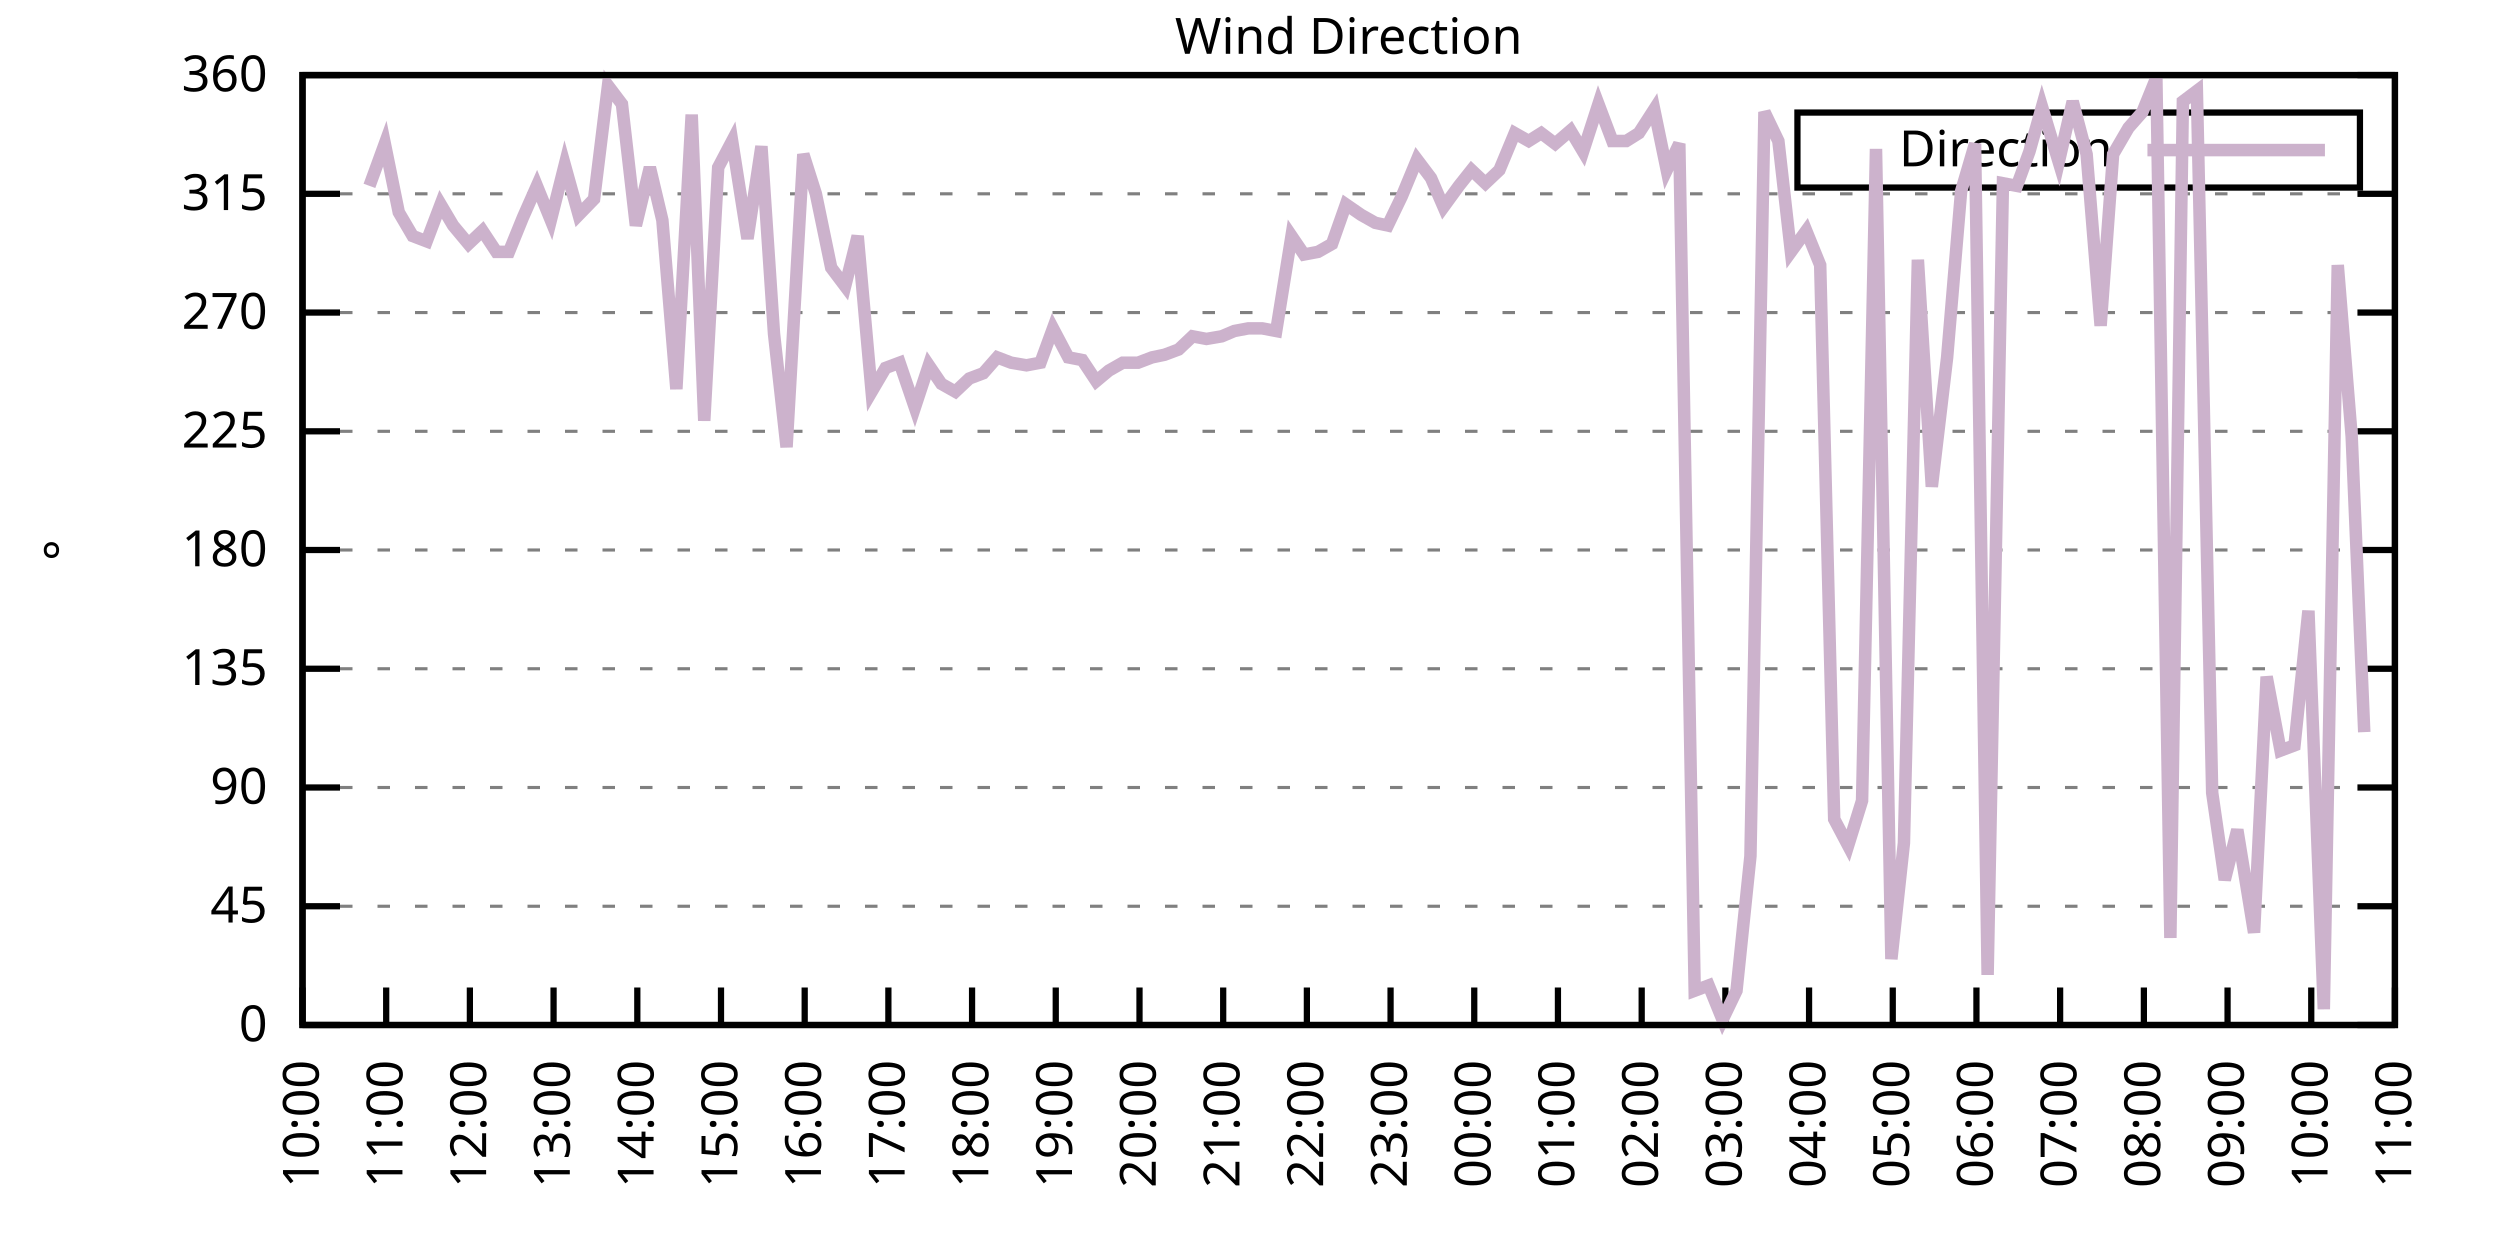
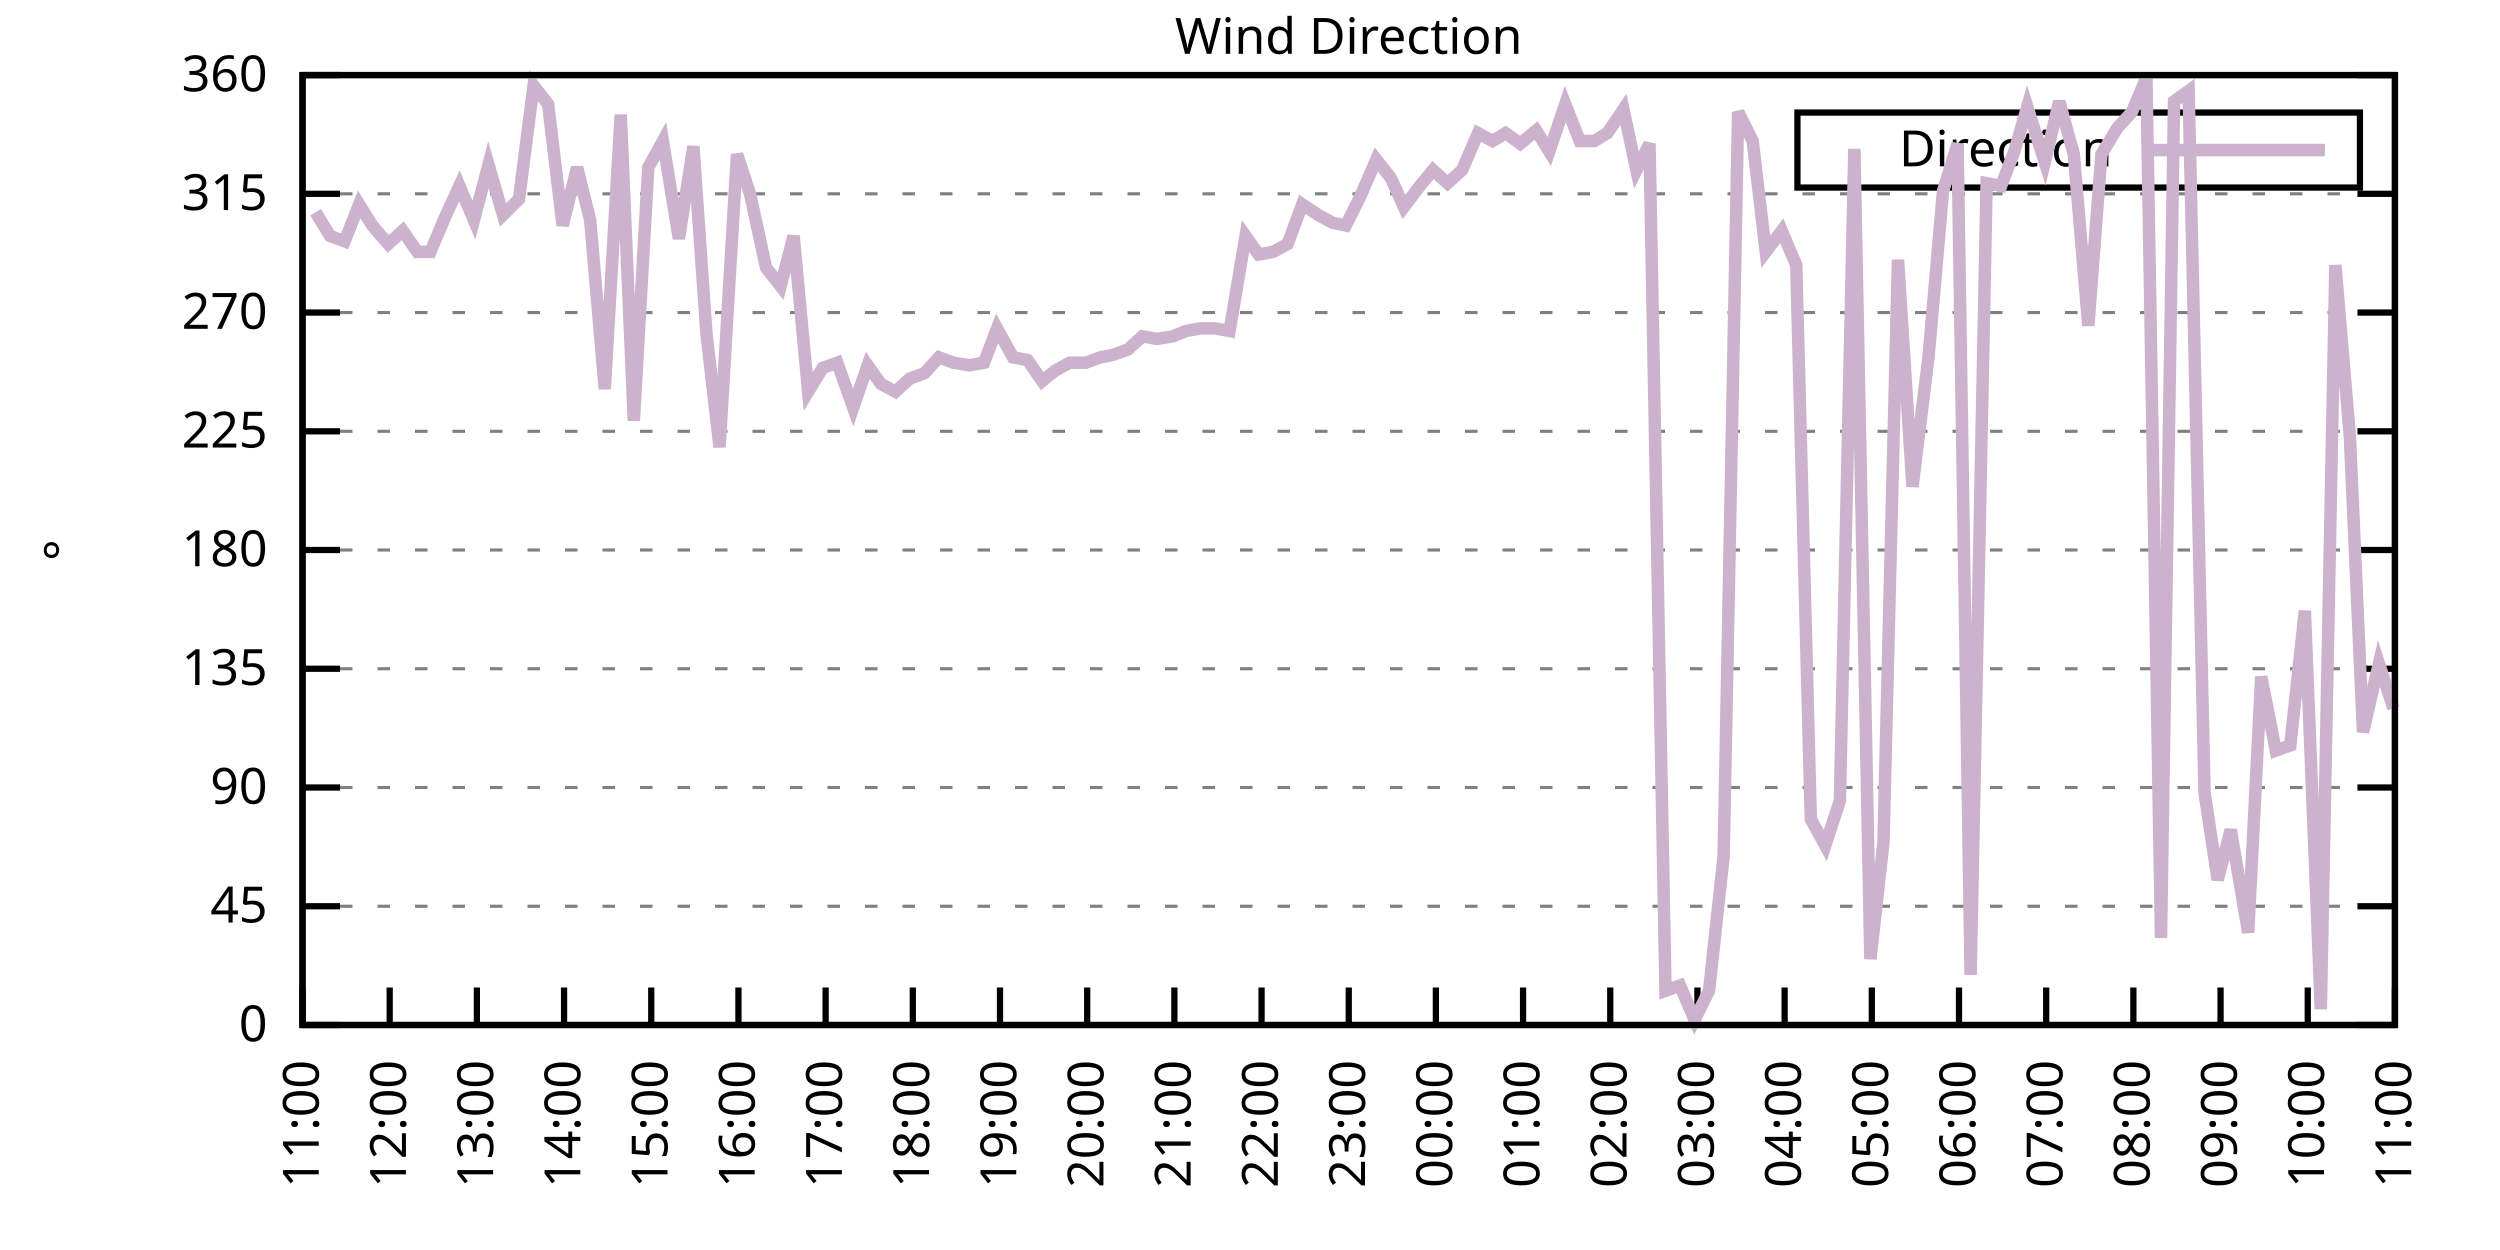
<svg xmlns="http://www.w3.org/2000/svg" xmlns:xlink="http://www.w3.org/1999/xlink" width="400" height="200" viewBox="0 0 400 200">
  <g id="gnuplot_canvas">
    <rect x="0" y="0" width="400" height="200" fill="none" />
    <defs>
      <circle id="gpDot" r="0.5" stroke-width="0.5" stroke="currentColor" />
      <path id="gpPt0" stroke-width="0.333" stroke="currentColor" d="M-1,0 h2 M0,-1 v2" />
      <path id="gpPt1" stroke-width="0.333" stroke="currentColor" d="M-1,-1 L1,1 M1,-1 L-1,1" />
      <path id="gpPt2" stroke-width="0.333" stroke="currentColor" d="M-1,0 L1,0 M0,-1 L0,1 M-1,-1 L1,1 M-1,1 L1,-1" />
      <rect id="gpPt3" stroke-width="0.333" stroke="currentColor" x="-1" y="-1" width="2" height="2" />
      <rect id="gpPt4" stroke-width="0.333" stroke="currentColor" fill="currentColor" x="-1" y="-1" width="2" height="2" />
      <circle id="gpPt5" stroke-width="0.333" stroke="currentColor" cx="0" cy="0" r="1" />
      <use xlink:href="#gpPt5" id="gpPt6" fill="currentColor" stroke="none" />
      <path id="gpPt7" stroke-width="0.333" stroke="currentColor" d="M0,-1.33 L-1.33,0.67 L1.33,0.67 z" />
      <use xlink:href="#gpPt7" id="gpPt8" fill="currentColor" stroke="none" />
      <use xlink:href="#gpPt7" id="gpPt9" stroke="currentColor" transform="rotate(180)" />
      <use xlink:href="#gpPt9" id="gpPt10" fill="currentColor" stroke="none" />
      <use xlink:href="#gpPt3" id="gpPt11" stroke="currentColor" transform="rotate(45)" />
      <use xlink:href="#gpPt11" id="gpPt12" fill="currentColor" stroke="none" />
      <path id="gpPt13" stroke-width="0.333" stroke="currentColor" d="M0,1.330 L1.265,0.411 L0.782,-1.067 L-0.782,-1.076 L-1.265,0.411 z" />
      <use xlink:href="#gpPt13" id="gpPt14" fill="currentColor" stroke="none" />
      <filter id="textbox" filterUnits="objectBoundingBox" x="0" y="0" height="1" width="1">
        <feFlood flood-color="white" flood-opacity="1" result="bgnd" />
        <feComposite in="SourceGraphic" in2="bgnd" operator="atop" />
      </filter>
      <filter id="greybox" filterUnits="objectBoundingBox" x="0" y="0" height="1" width="1">
        <feFlood flood-color="lightgrey" flood-opacity="1" result="grey" />
        <feComposite in="SourceGraphic" in2="grey" operator="atop" />
      </filter>
    </defs>
    <g fill="none" color="white" stroke="currentColor" stroke-width="1.00" stroke-linecap="butt" stroke-linejoin="miter">
</g>
    <g fill="none" color="black" stroke="currentColor" stroke-width="1.00" stroke-linecap="butt" stroke-linejoin="miter">
      <g stroke="none" shape-rendering="crispEdges">
        <polygon fill="rgb(255, 255, 255)" points="48.40,164.00 383.18,164.00 383.18,12.02 48.40,12.02 " />
      </g>
    </g>
    <g fill="none" color="black" stroke="currentColor" stroke-width="1.00" stroke-linecap="butt" stroke-linejoin="miter">
</g>
    <g fill="none" color="black" stroke="black" stroke-width="0.50" stroke-linecap="butt" stroke-linejoin="miter">
</g>
    <g fill="none" color="gray" stroke="currentColor" stroke-width="0.50" stroke-linecap="butt" stroke-linejoin="miter">
      <path stroke="gray" stroke-dasharray="2,4" class="gridline" d="M48.40,164.00 L383.19,164.00  " />
    </g>
    <g fill="none" color="gray" stroke="gray" stroke-width="1.00" stroke-linecap="butt" stroke-linejoin="miter">
</g>
    <g fill="none" color="black" stroke="currentColor" stroke-width="1.00" stroke-linecap="butt" stroke-linejoin="miter">
      <path stroke="black" d="M48.40,164.00 L54.40,164.00 M383.19,164.00 L377.19,164.00  " />
      <g transform="translate(42.80,166.60)" stroke="none" fill="black" font-family="Sans" font-size="8.00" text-anchor="end">
        <text>
          <tspan font-family="Sans"> 0</tspan>
        </text>
      </g>
    </g>
    <g fill="none" color="black" stroke="currentColor" stroke-width="1.00" stroke-linecap="butt" stroke-linejoin="miter">
</g>
    <g fill="none" color="black" stroke="black" stroke-width="0.50" stroke-linecap="butt" stroke-linejoin="miter">
</g>
    <g fill="none" color="gray" stroke="currentColor" stroke-width="0.50" stroke-linecap="butt" stroke-linejoin="miter">
      <path stroke="gray" stroke-dasharray="2,4" class="gridline" d="M48.40,145.00 L383.19,145.00  " />
    </g>
    <g fill="none" color="gray" stroke="gray" stroke-width="1.00" stroke-linecap="butt" stroke-linejoin="miter">
</g>
    <g fill="none" color="black" stroke="currentColor" stroke-width="1.00" stroke-linecap="butt" stroke-linejoin="miter">
      <path stroke="black" d="M48.40,145.00 L54.40,145.00 M383.19,145.00 L377.19,145.00  " />
      <g transform="translate(42.80,147.60)" stroke="none" fill="black" font-family="Sans" font-size="8.00" text-anchor="end">
        <text>
          <tspan font-family="Sans"> 45</tspan>
        </text>
      </g>
    </g>
    <g fill="none" color="black" stroke="currentColor" stroke-width="1.00" stroke-linecap="butt" stroke-linejoin="miter">
</g>
    <g fill="none" color="black" stroke="black" stroke-width="0.50" stroke-linecap="butt" stroke-linejoin="miter">
</g>
    <g fill="none" color="gray" stroke="currentColor" stroke-width="0.50" stroke-linecap="butt" stroke-linejoin="miter">
      <path stroke="gray" stroke-dasharray="2,4" class="gridline" d="M48.40,126.00 L383.19,126.00  " />
    </g>
    <g fill="none" color="gray" stroke="gray" stroke-width="1.00" stroke-linecap="butt" stroke-linejoin="miter">
</g>
    <g fill="none" color="black" stroke="currentColor" stroke-width="1.00" stroke-linecap="butt" stroke-linejoin="miter">
      <path stroke="black" d="M48.40,126.00 L54.40,126.00 M383.19,126.00 L377.19,126.00  " />
      <g transform="translate(42.80,128.60)" stroke="none" fill="black" font-family="Sans" font-size="8.00" text-anchor="end">
        <text>
          <tspan font-family="Sans"> 90</tspan>
        </text>
      </g>
    </g>
    <g fill="none" color="black" stroke="currentColor" stroke-width="1.00" stroke-linecap="butt" stroke-linejoin="miter">
</g>
    <g fill="none" color="black" stroke="black" stroke-width="0.50" stroke-linecap="butt" stroke-linejoin="miter">
</g>
    <g fill="none" color="gray" stroke="currentColor" stroke-width="0.50" stroke-linecap="butt" stroke-linejoin="miter">
      <path stroke="gray" stroke-dasharray="2,4" class="gridline" d="M48.40,107.00 L383.19,107.00  " />
    </g>
    <g fill="none" color="gray" stroke="gray" stroke-width="1.00" stroke-linecap="butt" stroke-linejoin="miter">
</g>
    <g fill="none" color="black" stroke="currentColor" stroke-width="1.00" stroke-linecap="butt" stroke-linejoin="miter">
      <path stroke="black" d="M48.40,107.00 L54.40,107.00 M383.19,107.00 L377.19,107.00  " />
      <g transform="translate(42.80,109.60)" stroke="none" fill="black" font-family="Sans" font-size="8.00" text-anchor="end">
        <text>
          <tspan font-family="Sans"> 135</tspan>
        </text>
      </g>
    </g>
    <g fill="none" color="black" stroke="currentColor" stroke-width="1.00" stroke-linecap="butt" stroke-linejoin="miter">
</g>
    <g fill="none" color="black" stroke="black" stroke-width="0.50" stroke-linecap="butt" stroke-linejoin="miter">
</g>
    <g fill="none" color="gray" stroke="currentColor" stroke-width="0.50" stroke-linecap="butt" stroke-linejoin="miter">
      <path stroke="gray" stroke-dasharray="2,4" class="gridline" d="M48.40,88.00 L383.19,88.00  " />
    </g>
    <g fill="none" color="gray" stroke="gray" stroke-width="1.00" stroke-linecap="butt" stroke-linejoin="miter">
</g>
    <g fill="none" color="black" stroke="currentColor" stroke-width="1.00" stroke-linecap="butt" stroke-linejoin="miter">
      <path stroke="black" d="M48.40,88.00 L54.40,88.00 M383.19,88.00 L377.19,88.00  " />
      <g transform="translate(42.80,90.60)" stroke="none" fill="black" font-family="Sans" font-size="8.00" text-anchor="end">
        <text>
          <tspan font-family="Sans"> 180</tspan>
        </text>
      </g>
    </g>
    <g fill="none" color="black" stroke="currentColor" stroke-width="1.00" stroke-linecap="butt" stroke-linejoin="miter">
</g>
    <g fill="none" color="black" stroke="black" stroke-width="0.50" stroke-linecap="butt" stroke-linejoin="miter">
</g>
    <g fill="none" color="gray" stroke="currentColor" stroke-width="0.50" stroke-linecap="butt" stroke-linejoin="miter">
      <path stroke="gray" stroke-dasharray="2,4" class="gridline" d="M48.40,69.01 L383.19,69.01  " />
    </g>
    <g fill="none" color="gray" stroke="gray" stroke-width="1.00" stroke-linecap="butt" stroke-linejoin="miter">
</g>
    <g fill="none" color="black" stroke="currentColor" stroke-width="1.00" stroke-linecap="butt" stroke-linejoin="miter">
      <path stroke="black" d="M48.40,69.01 L54.40,69.01 M383.19,69.01 L377.19,69.01  " />
      <g transform="translate(42.80,71.61)" stroke="none" fill="black" font-family="Sans" font-size="8.00" text-anchor="end">
        <text>
          <tspan font-family="Sans"> 225</tspan>
        </text>
      </g>
    </g>
    <g fill="none" color="black" stroke="currentColor" stroke-width="1.00" stroke-linecap="butt" stroke-linejoin="miter">
</g>
    <g fill="none" color="black" stroke="black" stroke-width="0.50" stroke-linecap="butt" stroke-linejoin="miter">
</g>
    <g fill="none" color="gray" stroke="currentColor" stroke-width="0.50" stroke-linecap="butt" stroke-linejoin="miter">
      <path stroke="gray" stroke-dasharray="2,4" class="gridline" d="M48.40,50.01 L383.19,50.01  " />
    </g>
    <g fill="none" color="gray" stroke="gray" stroke-width="1.00" stroke-linecap="butt" stroke-linejoin="miter">
</g>
    <g fill="none" color="black" stroke="currentColor" stroke-width="1.00" stroke-linecap="butt" stroke-linejoin="miter">
      <path stroke="black" d="M48.40,50.01 L54.40,50.01 M383.19,50.01 L377.19,50.01  " />
      <g transform="translate(42.80,52.61)" stroke="none" fill="black" font-family="Sans" font-size="8.00" text-anchor="end">
        <text>
          <tspan font-family="Sans"> 270</tspan>
        </text>
      </g>
    </g>
    <g fill="none" color="black" stroke="currentColor" stroke-width="1.00" stroke-linecap="butt" stroke-linejoin="miter">
</g>
    <g fill="none" color="black" stroke="black" stroke-width="0.50" stroke-linecap="butt" stroke-linejoin="miter">
</g>
    <g fill="none" color="gray" stroke="currentColor" stroke-width="0.50" stroke-linecap="butt" stroke-linejoin="miter">
      <path stroke="gray" stroke-dasharray="2,4" class="gridline" d="M48.40,31.01 L383.19,31.01  " />
    </g>
    <g fill="none" color="gray" stroke="gray" stroke-width="1.00" stroke-linecap="butt" stroke-linejoin="miter">
</g>
    <g fill="none" color="black" stroke="currentColor" stroke-width="1.00" stroke-linecap="butt" stroke-linejoin="miter">
      <path stroke="black" d="M48.40,31.01 L54.40,31.01 M383.19,31.01 L377.19,31.01  " />
      <g transform="translate(42.80,33.61)" stroke="none" fill="black" font-family="Sans" font-size="8.00" text-anchor="end">
        <text>
          <tspan font-family="Sans"> 315</tspan>
        </text>
      </g>
    </g>
    <g fill="none" color="black" stroke="currentColor" stroke-width="1.00" stroke-linecap="butt" stroke-linejoin="miter">
</g>
    <g fill="none" color="black" stroke="black" stroke-width="0.50" stroke-linecap="butt" stroke-linejoin="miter">
</g>
    <g fill="none" color="gray" stroke="currentColor" stroke-width="0.50" stroke-linecap="butt" stroke-linejoin="miter">
      <path stroke="gray" stroke-dasharray="2,4" class="gridline" d="M48.40,12.01 L383.19,12.01  " />
    </g>
    <g fill="none" color="gray" stroke="gray" stroke-width="1.00" stroke-linecap="butt" stroke-linejoin="miter">
</g>
    <g fill="none" color="black" stroke="currentColor" stroke-width="1.00" stroke-linecap="butt" stroke-linejoin="miter">
      <path stroke="black" d="M48.40,12.01 L54.40,12.01 M383.19,12.01 L377.19,12.01  " />
      <g transform="translate(42.80,14.61)" stroke="none" fill="black" font-family="Sans" font-size="8.00" text-anchor="end">
        <text>
          <tspan font-family="Sans"> 360</tspan>
        </text>
      </g>
    </g>
    <g fill="none" color="black" stroke="currentColor" stroke-width="1.00" stroke-linecap="butt" stroke-linejoin="miter">
      <path stroke="black" d="M48.40,164.00 L48.40,158.00  " />
      <g transform="translate(51.00,169.60) rotate(270.00)" stroke="none" fill="black" font-family="Sans" font-size="8.00" text-anchor="end">
        <text>
-           <tspan font-family="Sans">10:00</tspan>
-         </text>
-       </g>
-     </g>
-     <g fill="none" color="black" stroke="currentColor" stroke-width="1.00" stroke-linecap="butt" stroke-linejoin="miter">
-       <path stroke="black" d="M61.79,164.00 L61.79,158.00  " />
-       <g transform="translate(64.39,169.60) rotate(270.00)" stroke="none" fill="black" font-family="Sans" font-size="8.00" text-anchor="end">
-         <text>
          <tspan font-family="Sans">11:00</tspan>
        </text>
      </g>
    </g>
    <g fill="none" color="black" stroke="currentColor" stroke-width="1.00" stroke-linecap="butt" stroke-linejoin="miter">
-       <path stroke="black" d="M75.18,164.00 L75.18,158.00  " />
-       <g transform="translate(77.78,169.60) rotate(270.00)" stroke="none" fill="black" font-family="Sans" font-size="8.00" text-anchor="end">
+       <path stroke="black" d="M62.35,164.00 L62.35,158.00  " />
+       <g transform="translate(64.95,169.60) rotate(270.00)" stroke="none" fill="black" font-family="Sans" font-size="8.00" text-anchor="end">
        <text>
          <tspan font-family="Sans">12:00</tspan>
        </text>
      </g>
    </g>
    <g fill="none" color="black" stroke="currentColor" stroke-width="1.00" stroke-linecap="butt" stroke-linejoin="miter">
-       <path stroke="black" d="M88.57,164.00 L88.57,158.00  " />
-       <g transform="translate(91.17,169.60) rotate(270.00)" stroke="none" fill="black" font-family="Sans" font-size="8.00" text-anchor="end">
+       <path stroke="black" d="M76.30,164.00 L76.30,158.00  " />
+       <g transform="translate(78.90,169.60) rotate(270.00)" stroke="none" fill="black" font-family="Sans" font-size="8.00" text-anchor="end">
        <text>
          <tspan font-family="Sans">13:00</tspan>
        </text>
      </g>
    </g>
    <g fill="none" color="black" stroke="currentColor" stroke-width="1.00" stroke-linecap="butt" stroke-linejoin="miter">
-       <path stroke="black" d="M101.97,164.00 L101.97,158.00  " />
-       <g transform="translate(104.57,169.60) rotate(270.00)" stroke="none" fill="black" font-family="Sans" font-size="8.00" text-anchor="end">
+       <path stroke="black" d="M90.25,164.00 L90.25,158.00  " />
+       <g transform="translate(92.85,169.60) rotate(270.00)" stroke="none" fill="black" font-family="Sans" font-size="8.00" text-anchor="end">
        <text>
          <tspan font-family="Sans">14:00</tspan>
        </text>
      </g>
    </g>
    <g fill="none" color="black" stroke="currentColor" stroke-width="1.00" stroke-linecap="butt" stroke-linejoin="miter">
-       <path stroke="black" d="M115.36,164.00 L115.36,158.00  " />
-       <g transform="translate(117.96,169.60) rotate(270.00)" stroke="none" fill="black" font-family="Sans" font-size="8.00" text-anchor="end">
+       <path stroke="black" d="M104.20,164.00 L104.20,158.00  " />
+       <g transform="translate(106.80,169.60) rotate(270.00)" stroke="none" fill="black" font-family="Sans" font-size="8.00" text-anchor="end">
        <text>
          <tspan font-family="Sans">15:00</tspan>
        </text>
      </g>
    </g>
    <g fill="none" color="black" stroke="currentColor" stroke-width="1.00" stroke-linecap="butt" stroke-linejoin="miter">
-       <path stroke="black" d="M128.75,164.00 L128.75,158.00  " />
-       <g transform="translate(131.35,169.60) rotate(270.00)" stroke="none" fill="black" font-family="Sans" font-size="8.00" text-anchor="end">
+       <path stroke="black" d="M118.15,164.00 L118.15,158.00  " />
+       <g transform="translate(120.75,169.60) rotate(270.00)" stroke="none" fill="black" font-family="Sans" font-size="8.00" text-anchor="end">
        <text>
          <tspan font-family="Sans">16:00</tspan>
        </text>
      </g>
    </g>
    <g fill="none" color="black" stroke="currentColor" stroke-width="1.00" stroke-linecap="butt" stroke-linejoin="miter">
-       <path stroke="black" d="M142.14,164.00 L142.14,158.00  " />
-       <g transform="translate(144.74,169.60) rotate(270.00)" stroke="none" fill="black" font-family="Sans" font-size="8.00" text-anchor="end">
+       <path stroke="black" d="M132.10,164.00 L132.10,158.00  " />
+       <g transform="translate(134.70,169.60) rotate(270.00)" stroke="none" fill="black" font-family="Sans" font-size="8.00" text-anchor="end">
        <text>
          <tspan font-family="Sans">17:00</tspan>
        </text>
      </g>
    </g>
    <g fill="none" color="black" stroke="currentColor" stroke-width="1.00" stroke-linecap="butt" stroke-linejoin="miter">
-       <path stroke="black" d="M155.53,164.00 L155.53,158.00  " />
-       <g transform="translate(158.13,169.60) rotate(270.00)" stroke="none" fill="black" font-family="Sans" font-size="8.00" text-anchor="end">
+       <path stroke="black" d="M146.05,164.00 L146.05,158.00  " />
+       <g transform="translate(148.65,169.60) rotate(270.00)" stroke="none" fill="black" font-family="Sans" font-size="8.00" text-anchor="end">
        <text>
          <tspan font-family="Sans">18:00</tspan>
        </text>
      </g>
    </g>
    <g fill="none" color="black" stroke="currentColor" stroke-width="1.00" stroke-linecap="butt" stroke-linejoin="miter">
-       <path stroke="black" d="M168.92,164.00 L168.92,158.00  " />
-       <g transform="translate(171.52,169.60) rotate(270.00)" stroke="none" fill="black" font-family="Sans" font-size="8.00" text-anchor="end">
+       <path stroke="black" d="M160.00,164.00 L160.00,158.00  " />
+       <g transform="translate(162.60,169.60) rotate(270.00)" stroke="none" fill="black" font-family="Sans" font-size="8.00" text-anchor="end">
        <text>
          <tspan font-family="Sans">19:00</tspan>
        </text>
      </g>
    </g>
    <g fill="none" color="black" stroke="currentColor" stroke-width="1.00" stroke-linecap="butt" stroke-linejoin="miter">
-       <path stroke="black" d="M182.32,164.00 L182.32,158.00  " />
-       <g transform="translate(184.92,169.60) rotate(270.00)" stroke="none" fill="black" font-family="Sans" font-size="8.00" text-anchor="end">
+       <path stroke="black" d="M173.95,164.00 L173.95,158.00  " />
+       <g transform="translate(176.55,169.60) rotate(270.00)" stroke="none" fill="black" font-family="Sans" font-size="8.00" text-anchor="end">
        <text>
          <tspan font-family="Sans">20:00</tspan>
        </text>
      </g>
    </g>
    <g fill="none" color="black" stroke="currentColor" stroke-width="1.00" stroke-linecap="butt" stroke-linejoin="miter">
-       <path stroke="black" d="M195.71,164.00 L195.71,158.00  " />
-       <g transform="translate(198.31,169.60) rotate(270.00)" stroke="none" fill="black" font-family="Sans" font-size="8.00" text-anchor="end">
+       <path stroke="black" d="M187.90,164.00 L187.90,158.00  " />
+       <g transform="translate(190.50,169.60) rotate(270.00)" stroke="none" fill="black" font-family="Sans" font-size="8.00" text-anchor="end">
        <text>
          <tspan font-family="Sans">21:00</tspan>
        </text>
      </g>
    </g>
    <g fill="none" color="black" stroke="currentColor" stroke-width="1.00" stroke-linecap="butt" stroke-linejoin="miter">
-       <path stroke="black" d="M209.10,164.00 L209.10,158.00  " />
-       <g transform="translate(211.70,169.60) rotate(270.00)" stroke="none" fill="black" font-family="Sans" font-size="8.00" text-anchor="end">
+       <path stroke="black" d="M201.85,164.00 L201.85,158.00  " />
+       <g transform="translate(204.45,169.60) rotate(270.00)" stroke="none" fill="black" font-family="Sans" font-size="8.00" text-anchor="end">
        <text>
          <tspan font-family="Sans">22:00</tspan>
        </text>
      </g>
    </g>
    <g fill="none" color="black" stroke="currentColor" stroke-width="1.00" stroke-linecap="butt" stroke-linejoin="miter">
-       <path stroke="black" d="M222.49,164.00 L222.49,158.00  " />
-       <g transform="translate(225.09,169.60) rotate(270.00)" stroke="none" fill="black" font-family="Sans" font-size="8.00" text-anchor="end">
+       <path stroke="black" d="M215.80,164.00 L215.80,158.00  " />
+       <g transform="translate(218.40,169.60) rotate(270.00)" stroke="none" fill="black" font-family="Sans" font-size="8.00" text-anchor="end">
        <text>
          <tspan font-family="Sans">23:00</tspan>
        </text>
      </g>
    </g>
    <g fill="none" color="black" stroke="currentColor" stroke-width="1.00" stroke-linecap="butt" stroke-linejoin="miter">
-       <path stroke="black" d="M235.88,164.00 L235.88,158.00  " />
-       <g transform="translate(238.48,169.60) rotate(270.00)" stroke="none" fill="black" font-family="Sans" font-size="8.00" text-anchor="end">
+       <path stroke="black" d="M229.74,164.00 L229.74,158.00  " />
+       <g transform="translate(232.34,169.60) rotate(270.00)" stroke="none" fill="black" font-family="Sans" font-size="8.00" text-anchor="end">
        <text>
          <tspan font-family="Sans">00:00</tspan>
        </text>
      </g>
    </g>
    <g fill="none" color="black" stroke="currentColor" stroke-width="1.00" stroke-linecap="butt" stroke-linejoin="miter">
-       <path stroke="black" d="M249.27,164.00 L249.27,158.00  " />
-       <g transform="translate(251.87,169.60) rotate(270.00)" stroke="none" fill="black" font-family="Sans" font-size="8.00" text-anchor="end">
+       <path stroke="black" d="M243.69,164.00 L243.69,158.00  " />
+       <g transform="translate(246.29,169.60) rotate(270.00)" stroke="none" fill="black" font-family="Sans" font-size="8.00" text-anchor="end">
        <text>
          <tspan font-family="Sans">01:00</tspan>
        </text>
      </g>
    </g>
    <g fill="none" color="black" stroke="currentColor" stroke-width="1.00" stroke-linecap="butt" stroke-linejoin="miter">
-       <path stroke="black" d="M262.67,164.00 L262.67,158.00  " />
-       <g transform="translate(265.27,169.60) rotate(270.00)" stroke="none" fill="black" font-family="Sans" font-size="8.00" text-anchor="end">
+       <path stroke="black" d="M257.64,164.00 L257.64,158.00  " />
+       <g transform="translate(260.24,169.60) rotate(270.00)" stroke="none" fill="black" font-family="Sans" font-size="8.00" text-anchor="end">
        <text>
          <tspan font-family="Sans">02:00</tspan>
        </text>
      </g>
    </g>
    <g fill="none" color="black" stroke="currentColor" stroke-width="1.00" stroke-linecap="butt" stroke-linejoin="miter">
-       <path stroke="black" d="M276.06,164.00 L276.06,158.00  " />
-       <g transform="translate(278.66,169.60) rotate(270.00)" stroke="none" fill="black" font-family="Sans" font-size="8.00" text-anchor="end">
+       <path stroke="black" d="M271.59,164.00 L271.59,158.00  " />
+       <g transform="translate(274.19,169.60) rotate(270.00)" stroke="none" fill="black" font-family="Sans" font-size="8.00" text-anchor="end">
        <text>
          <tspan font-family="Sans">03:00</tspan>
        </text>
      </g>
    </g>
    <g fill="none" color="black" stroke="currentColor" stroke-width="1.00" stroke-linecap="butt" stroke-linejoin="miter">
-       <path stroke="black" d="M289.45,164.00 L289.45,158.00  " />
-       <g transform="translate(292.05,169.60) rotate(270.00)" stroke="none" fill="black" font-family="Sans" font-size="8.00" text-anchor="end">
+       <path stroke="black" d="M285.54,164.00 L285.54,158.00  " />
+       <g transform="translate(288.14,169.60) rotate(270.00)" stroke="none" fill="black" font-family="Sans" font-size="8.00" text-anchor="end">
        <text>
          <tspan font-family="Sans">04:00</tspan>
        </text>
      </g>
    </g>
    <g fill="none" color="black" stroke="currentColor" stroke-width="1.00" stroke-linecap="butt" stroke-linejoin="miter">
-       <path stroke="black" d="M302.84,164.00 L302.84,158.00  " />
-       <g transform="translate(305.44,169.60) rotate(270.00)" stroke="none" fill="black" font-family="Sans" font-size="8.00" text-anchor="end">
+       <path stroke="black" d="M299.49,164.00 L299.49,158.00  " />
+       <g transform="translate(302.09,169.60) rotate(270.00)" stroke="none" fill="black" font-family="Sans" font-size="8.00" text-anchor="end">
        <text>
          <tspan font-family="Sans">05:00</tspan>
        </text>
      </g>
    </g>
    <g fill="none" color="black" stroke="currentColor" stroke-width="1.00" stroke-linecap="butt" stroke-linejoin="miter">
-       <path stroke="black" d="M316.23,164.00 L316.23,158.00  " />
-       <g transform="translate(318.83,169.60) rotate(270.00)" stroke="none" fill="black" font-family="Sans" font-size="8.00" text-anchor="end">
+       <path stroke="black" d="M313.44,164.00 L313.44,158.00  " />
+       <g transform="translate(316.04,169.60) rotate(270.00)" stroke="none" fill="black" font-family="Sans" font-size="8.00" text-anchor="end">
        <text>
          <tspan font-family="Sans">06:00</tspan>
        </text>
      </g>
    </g>
    <g fill="none" color="black" stroke="currentColor" stroke-width="1.00" stroke-linecap="butt" stroke-linejoin="miter">
-       <path stroke="black" d="M329.62,164.00 L329.62,158.00  " />
-       <g transform="translate(332.22,169.60) rotate(270.00)" stroke="none" fill="black" font-family="Sans" font-size="8.00" text-anchor="end">
+       <path stroke="black" d="M327.39,164.00 L327.39,158.00  " />
+       <g transform="translate(329.99,169.60) rotate(270.00)" stroke="none" fill="black" font-family="Sans" font-size="8.00" text-anchor="end">
        <text>
          <tspan font-family="Sans">07:00</tspan>
        </text>
      </g>
    </g>
    <g fill="none" color="black" stroke="currentColor" stroke-width="1.00" stroke-linecap="butt" stroke-linejoin="miter">
-       <path stroke="black" d="M343.02,164.00 L343.02,158.00  " />
-       <g transform="translate(345.62,169.60) rotate(270.00)" stroke="none" fill="black" font-family="Sans" font-size="8.00" text-anchor="end">
+       <path stroke="black" d="M341.34,164.00 L341.34,158.00  " />
+       <g transform="translate(343.94,169.60) rotate(270.00)" stroke="none" fill="black" font-family="Sans" font-size="8.00" text-anchor="end">
        <text>
          <tspan font-family="Sans">08:00</tspan>
        </text>
      </g>
    </g>
    <g fill="none" color="black" stroke="currentColor" stroke-width="1.00" stroke-linecap="butt" stroke-linejoin="miter">
-       <path stroke="black" d="M356.41,164.00 L356.41,158.00  " />
-       <g transform="translate(359.01,169.60) rotate(270.00)" stroke="none" fill="black" font-family="Sans" font-size="8.00" text-anchor="end">
+       <path stroke="black" d="M355.29,164.00 L355.29,158.00  " />
+       <g transform="translate(357.89,169.60) rotate(270.00)" stroke="none" fill="black" font-family="Sans" font-size="8.00" text-anchor="end">
        <text>
          <tspan font-family="Sans">09:00</tspan>
        </text>
      </g>
    </g>
    <g fill="none" color="black" stroke="currentColor" stroke-width="1.00" stroke-linecap="butt" stroke-linejoin="miter">
-       <path stroke="black" d="M369.80,164.00 L369.80,158.00  " />
-       <g transform="translate(372.40,169.60) rotate(270.00)" stroke="none" fill="black" font-family="Sans" font-size="8.00" text-anchor="end">
+       <path stroke="black" d="M369.24,164.00 L369.24,158.00  " />
+       <g transform="translate(371.84,169.60) rotate(270.00)" stroke="none" fill="black" font-family="Sans" font-size="8.00" text-anchor="end">
        <text>
          <tspan font-family="Sans">10:00</tspan>
        </text>
      </g>
    </g>
    <g fill="none" color="black" stroke="currentColor" stroke-width="1.00" stroke-linecap="butt" stroke-linejoin="miter">
      <path stroke="black" d="M383.19,164.00 L383.19,158.00  " />
      <g transform="translate(385.79,169.60) rotate(270.00)" stroke="none" fill="black" font-family="Sans" font-size="8.00" text-anchor="end">
        <text>
          <tspan font-family="Sans">11:00</tspan>
        </text>
      </g>
    </g>
    <g fill="none" color="black" stroke="currentColor" stroke-width="1.00" stroke-linecap="butt" stroke-linejoin="miter">
</g>
    <g fill="none" color="black" stroke="currentColor" stroke-width="1.00" stroke-linecap="butt" stroke-linejoin="miter">
      <path stroke="black" d="M48.40,12.01 L48.40,164.00 L383.19,164.00 L383.19,12.01 L48.40,12.01 Z  " />
    </g>
    <g fill="none" color="black" stroke="currentColor" stroke-width="1.00" stroke-linecap="butt" stroke-linejoin="miter">
</g>
    <g fill="none" color="black" stroke="currentColor" stroke-width="1.00" stroke-linecap="butt" stroke-linejoin="miter">
      <path stroke="black" d="M287.59,30.01 L287.59,18.01 L377.59,18.01 L377.59,30.01 L287.59,30.01 Z  " />
    </g>
    <g id="Wind_direction_plot_1">
      <g fill="none" color="white" stroke="black" stroke-width="2.00" stroke-linecap="butt" stroke-linejoin="miter">
</g>
      <g fill="none" color="black" stroke="currentColor" stroke-width="2.00" stroke-linecap="butt" stroke-linejoin="miter">
        <g transform="translate(337.99,26.61)" stroke="none" fill="black" font-family="Sans" font-size="8.00" text-anchor="end">
          <text>
            <tspan font-family="Sans">Direction</tspan>
          </text>
        </g>
      </g>
      <g fill="none" color="black" stroke="currentColor" stroke-width="2.00" stroke-linecap="butt" stroke-linejoin="miter">
-         <path stroke="rgb(204, 178, 204)" d="M343.59,24.01 L371.99,24.01 M59.11,29.74 L61.57,22.99 L63.80,33.96 L66.03,37.76 L68.26,38.61 L70.50,32.70   L72.50,36.08 L74.96,39.03 L77.19,36.92 L79.42,40.30 L81.43,40.30 L83.66,34.81 L85.90,29.74 L88.13,35.23   L90.36,26.36 L92.59,34.39 L95.05,31.85 L97.28,13.70 L99.51,16.65 L101.74,36.08 L103.98,26.79 L105.98,35.23   L108.22,62.25 L110.67,18.34 L112.68,67.32 L114.91,26.79 L117.14,22.56 L119.60,38.19 L121.83,23.41 L123.84,53.39   L125.85,71.54 L128.53,24.68 L130.54,31.01 L132.99,42.83 L135.22,45.79 L137.23,37.76 L139.46,62.67 L141.69,58.87   L143.93,58.03 L146.38,65.21 L148.61,58.45 L150.62,61.41 L152.85,62.67 L155.09,60.56 L157.32,59.72 L159.55,57.18   L161.78,58.03 L164.24,58.45 L166.47,58.03 L168.48,52.54 L170.93,57.18 L173.17,57.61 L175.40,60.98 L177.41,59.30   L179.64,58.03 L182.09,58.03 L184.32,57.18 L186.33,56.76 L188.57,55.92 L190.80,53.81 L193.03,54.23 L195.48,53.81   L197.49,52.96 L199.73,52.54 L201.96,52.54 L204.19,52.96 L206.64,37.76 L208.65,40.72 L210.88,40.30 L213.12,39.03   L215.35,32.70 L217.80,34.39 L220.04,35.65 L222.04,36.08 L224.28,31.43 L226.73,25.52 L228.96,28.48 L230.97,33.12   L233.43,29.74 L235.44,27.21 L237.67,29.32 L239.90,27.21 L242.36,21.30 L244.59,22.56 L246.60,21.30 L248.83,22.99   L251.28,20.88 L253.29,24.25 L255.75,16.65 L257.98,22.56 L260.21,22.56 L262.22,21.30 L264.67,17.50 L266.68,27.21   L268.69,22.99 L271.15,158.51 L273.38,157.67 L275.61,163.16 L277.84,158.51 L280.07,136.98 L282.31,17.92 L284.54,22.56   L286.55,40.30 L289.00,36.92 L291.23,42.41 L293.47,131.07 L295.70,135.29 L297.93,128.11 L300.16,23.83 L302.62,153.45   L304.63,134.87 L306.86,41.56 L309.09,77.87 L311.54,57.18 L313.78,30.59 L316.01,22.99 L318.02,155.98 L320.47,29.32   L322.70,29.74 L324.71,24.25 L326.72,17.08 L329.40,25.94 L331.63,16.23 L333.86,24.68 L336.10,52.12 L338.10,24.68   L340.56,20.45 L342.79,17.92 L345.02,12.43 L347.26,150.07 L349.26,16.23 L351.50,14.54 L353.95,126.85 L355.96,140.78   L357.97,132.76 L360.65,149.22 L362.66,108.27 L364.89,120.09 L367.12,119.25 L369.35,97.72 L371.81,161.47 L374.04,42.41   L376.27,69.85 L378.28,117.14  " />
+         <path stroke="rgb(204, 178, 204)" d="M343.59,24.01 L371.99,24.01 M50.49,33.96 L52.82,37.76 L55.14,38.61 L57.47,32.70 L59.56,36.08 L62.12,39.03   L64.44,36.92 L66.77,40.30 L68.86,40.30 L71.18,34.81 L73.51,29.74 L75.83,35.23 L78.16,26.36 L80.48,34.39   L83.04,31.85 L85.37,13.70 L87.69,16.65 L90.02,36.08 L92.34,26.79 L94.43,35.23 L96.76,62.25 L99.32,18.34   L101.41,67.32 L103.73,26.79 L106.06,22.56 L108.62,38.19 L110.94,23.41 L113.03,53.39 L115.13,71.54 L117.92,24.68   L120.01,31.01 L122.57,42.83 L124.89,45.79 L126.98,37.76 L129.31,62.67 L131.63,58.87 L133.96,58.03 L136.51,65.21   L138.84,58.45 L140.93,61.41 L143.26,62.67 L145.58,60.56 L147.91,59.72 L150.23,57.18 L152.56,58.03 L155.11,58.45   L157.44,58.03 L159.53,52.54 L162.09,57.18 L164.41,57.61 L166.74,60.98 L168.83,59.30 L171.16,58.03 L173.71,58.03   L176.04,57.18 L178.13,56.76 L180.46,55.92 L182.78,53.81 L185.11,54.23 L187.66,53.81 L189.76,52.96 L192.08,52.54   L194.41,52.54 L196.73,52.96 L199.29,37.76 L201.38,40.72 L203.71,40.30 L206.03,39.03 L208.36,32.70 L210.91,34.39   L213.24,35.65 L215.33,36.08 L217.65,31.43 L220.21,25.52 L222.54,28.48 L224.63,33.12 L227.19,29.74 L229.28,27.21   L231.60,29.32 L233.93,27.21 L236.49,21.30 L238.81,22.56 L240.90,21.30 L243.23,22.99 L245.79,20.88 L247.88,24.25   L250.44,16.65 L252.76,22.56 L255.09,22.56 L257.18,21.30 L259.74,17.50 L261.83,27.21 L263.92,22.99 L266.48,158.51   L268.80,157.67 L271.13,163.16 L273.45,158.51 L275.78,136.98 L278.10,17.92 L280.43,22.56 L282.52,40.30 L285.08,36.92   L287.40,42.41 L289.73,131.07 L292.05,135.29 L294.38,128.11 L296.70,23.83 L299.26,153.45 L301.35,134.87 L303.68,41.56   L306.00,77.87 L308.56,57.18 L310.88,30.59 L313.21,22.99 L315.30,155.98 L317.86,29.32 L320.18,29.74 L322.28,24.25   L324.37,17.08 L327.16,25.94 L329.48,16.23 L331.81,24.68 L334.13,52.12 L336.23,24.68 L338.78,20.45 L341.11,17.92   L343.43,12.43 L345.76,150.07 L347.85,16.23 L350.18,14.54 L352.73,126.85 L354.83,140.78 L356.92,132.76 L359.71,149.22   L361.80,108.27 L364.13,120.09 L366.45,119.25 L368.78,97.72 L371.33,161.47 L373.66,42.41 L375.98,69.85 L378.08,117.14   L380.63,106.16 L382.96,113.34  " />
      </g>
    </g>
    <g fill="none" color="black" stroke="currentColor" stroke-width="2.00" stroke-linecap="butt" stroke-linejoin="miter">
</g>
    <g fill="none" color="black" stroke="black" stroke-width="1.00" stroke-linecap="butt" stroke-linejoin="miter">
</g>
    <g fill="none" color="black" stroke="currentColor" stroke-width="1.00" stroke-linecap="butt" stroke-linejoin="miter">
      <path stroke="black" d="M48.40,12.01 L48.40,164.00 L383.19,164.00 L383.19,12.01 L48.40,12.01 Z  " />
      <g transform="translate(12.80,88.01) rotate(270.00)" stroke="none" fill="black" font-family="Sans" font-size="8.00" text-anchor="middle">
        <text>
          <tspan font-family="Sans">°</tspan>
        </text>
      </g>
    </g>
    <g fill="none" color="black" stroke="currentColor" stroke-width="1.00" stroke-linecap="butt" stroke-linejoin="miter">
</g>
    <g fill="none" color="black" stroke="currentColor" stroke-width="1.00" stroke-linecap="butt" stroke-linejoin="miter">
      <g transform="translate(215.79,8.61)" stroke="none" fill="black" font-family="Sans" font-size="8.00" text-anchor="middle">
        <text>
          <tspan font-family="Sans">Wind Direction</tspan>
        </text>
      </g>
    </g>
    <g fill="none" color="black" stroke="currentColor" stroke-width="1.00" stroke-linecap="butt" stroke-linejoin="miter">
</g>
  </g>
</svg>
